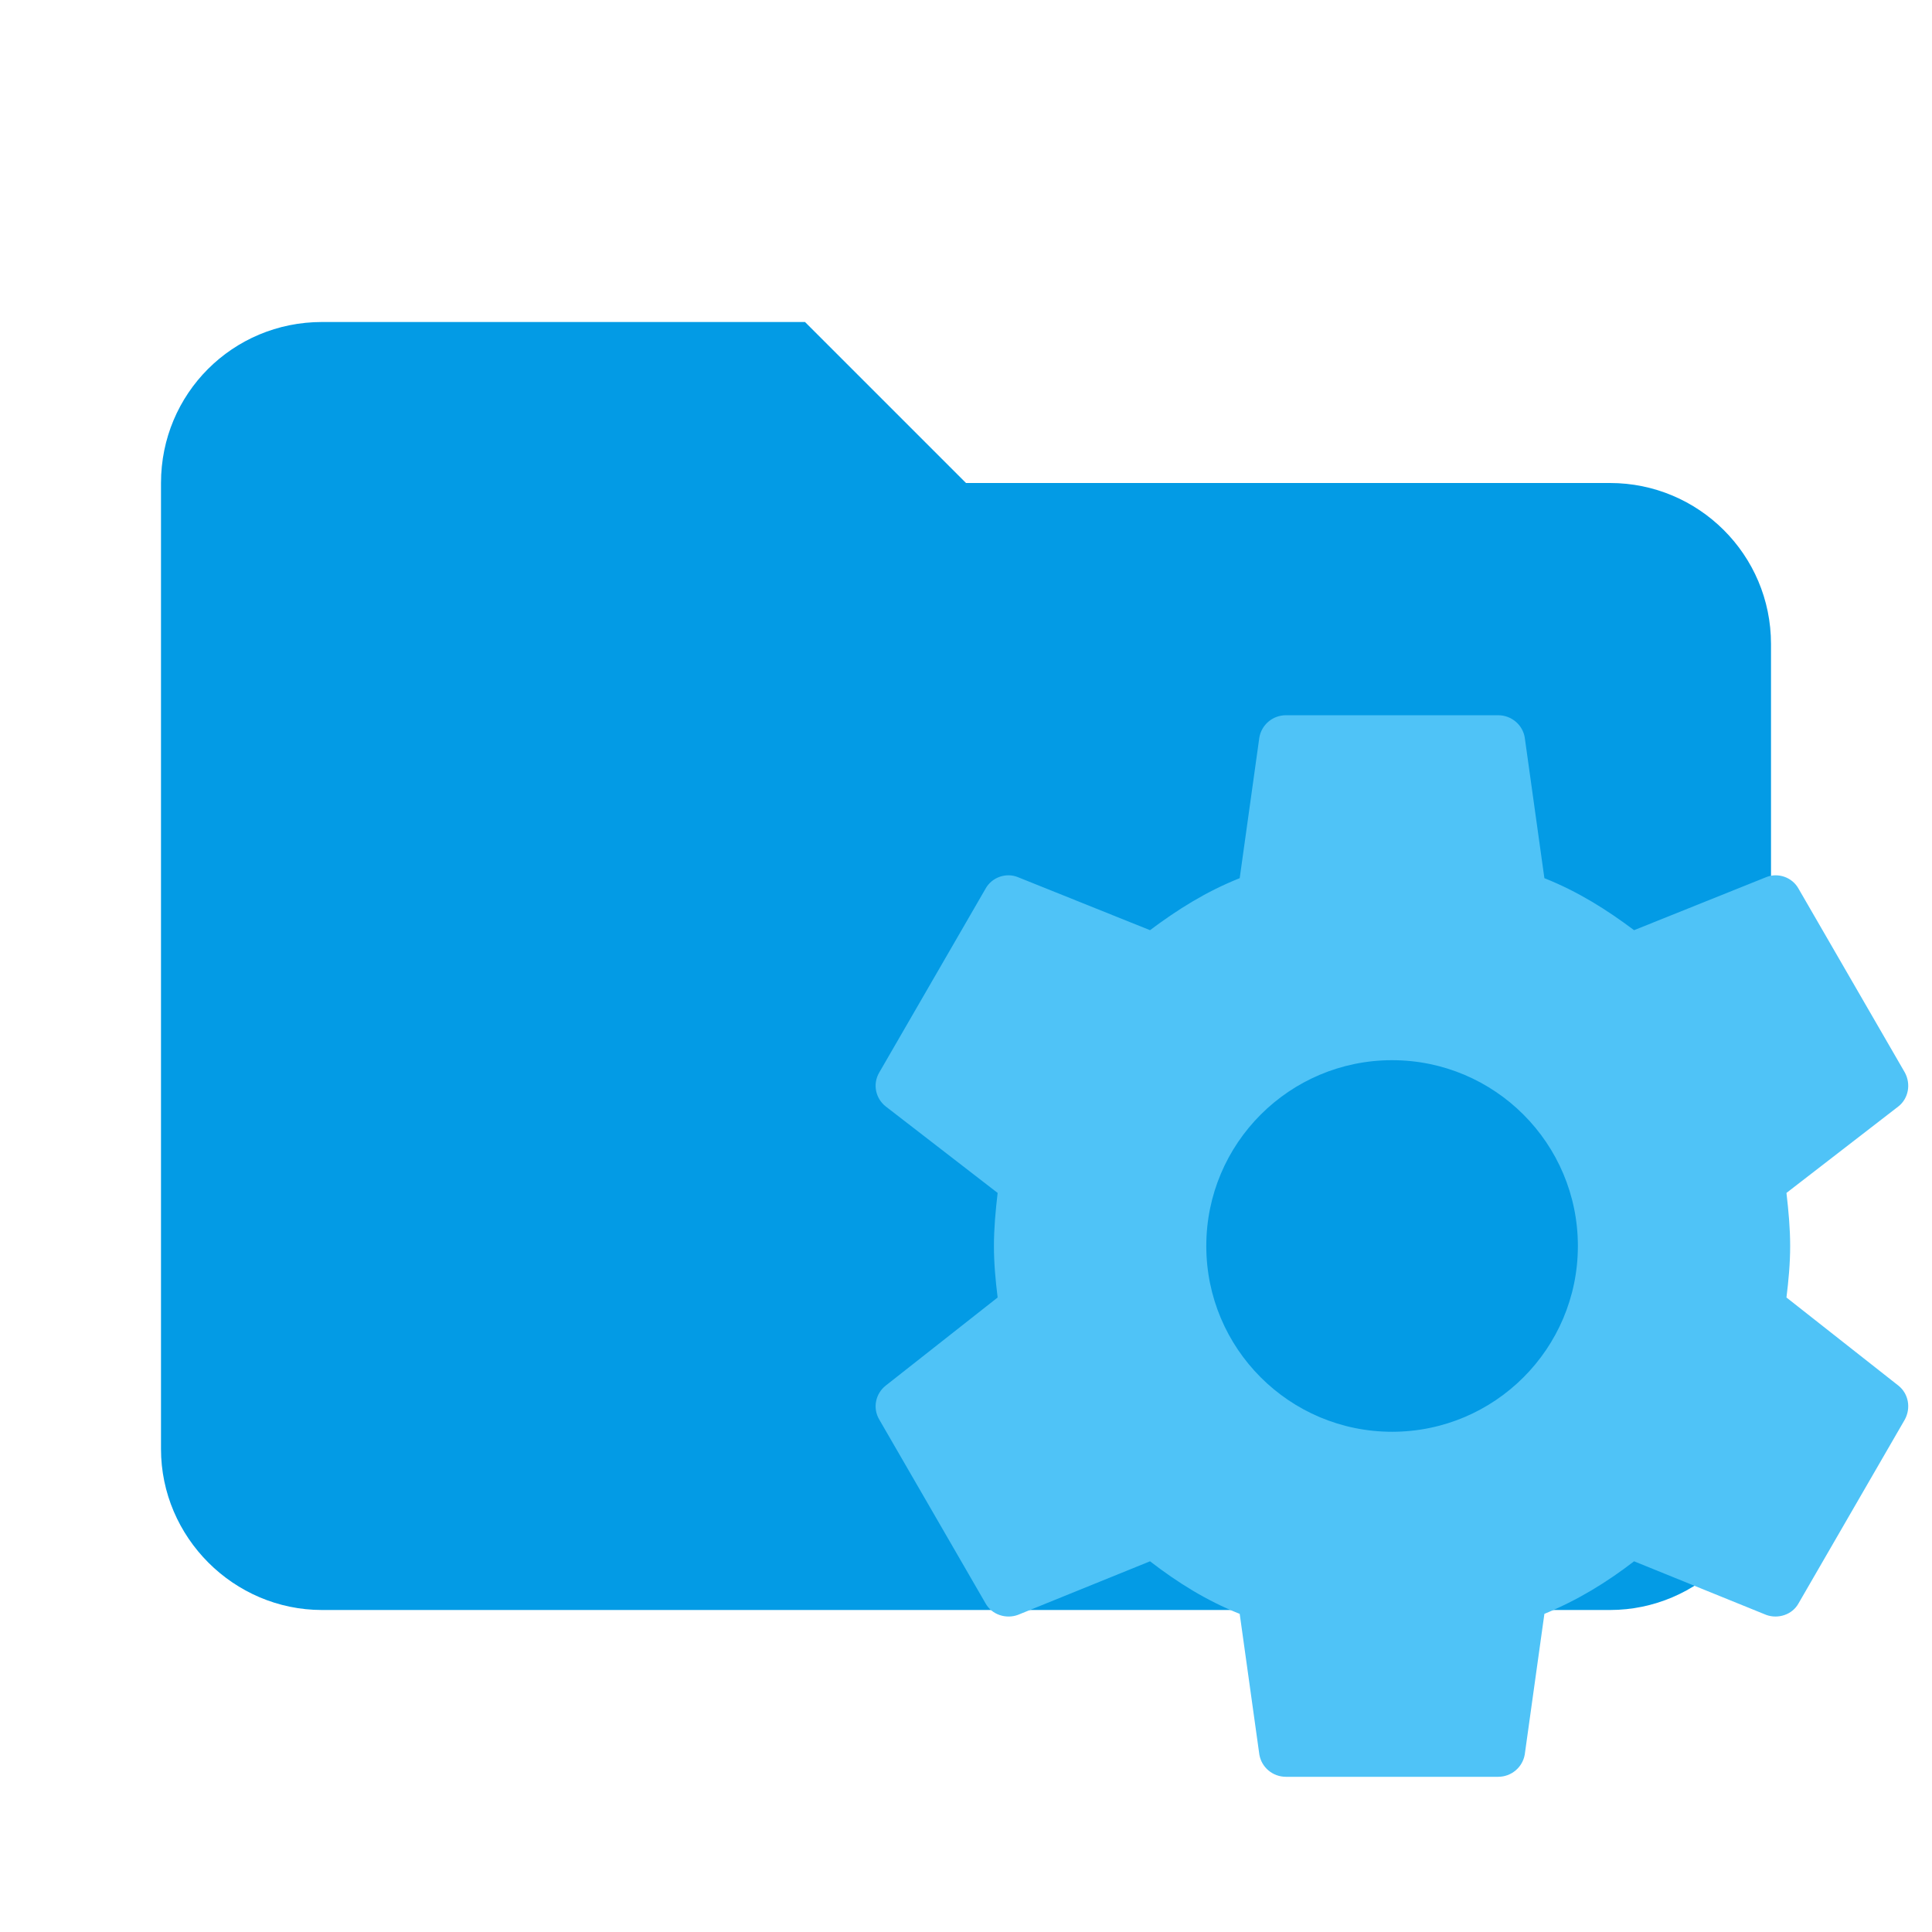
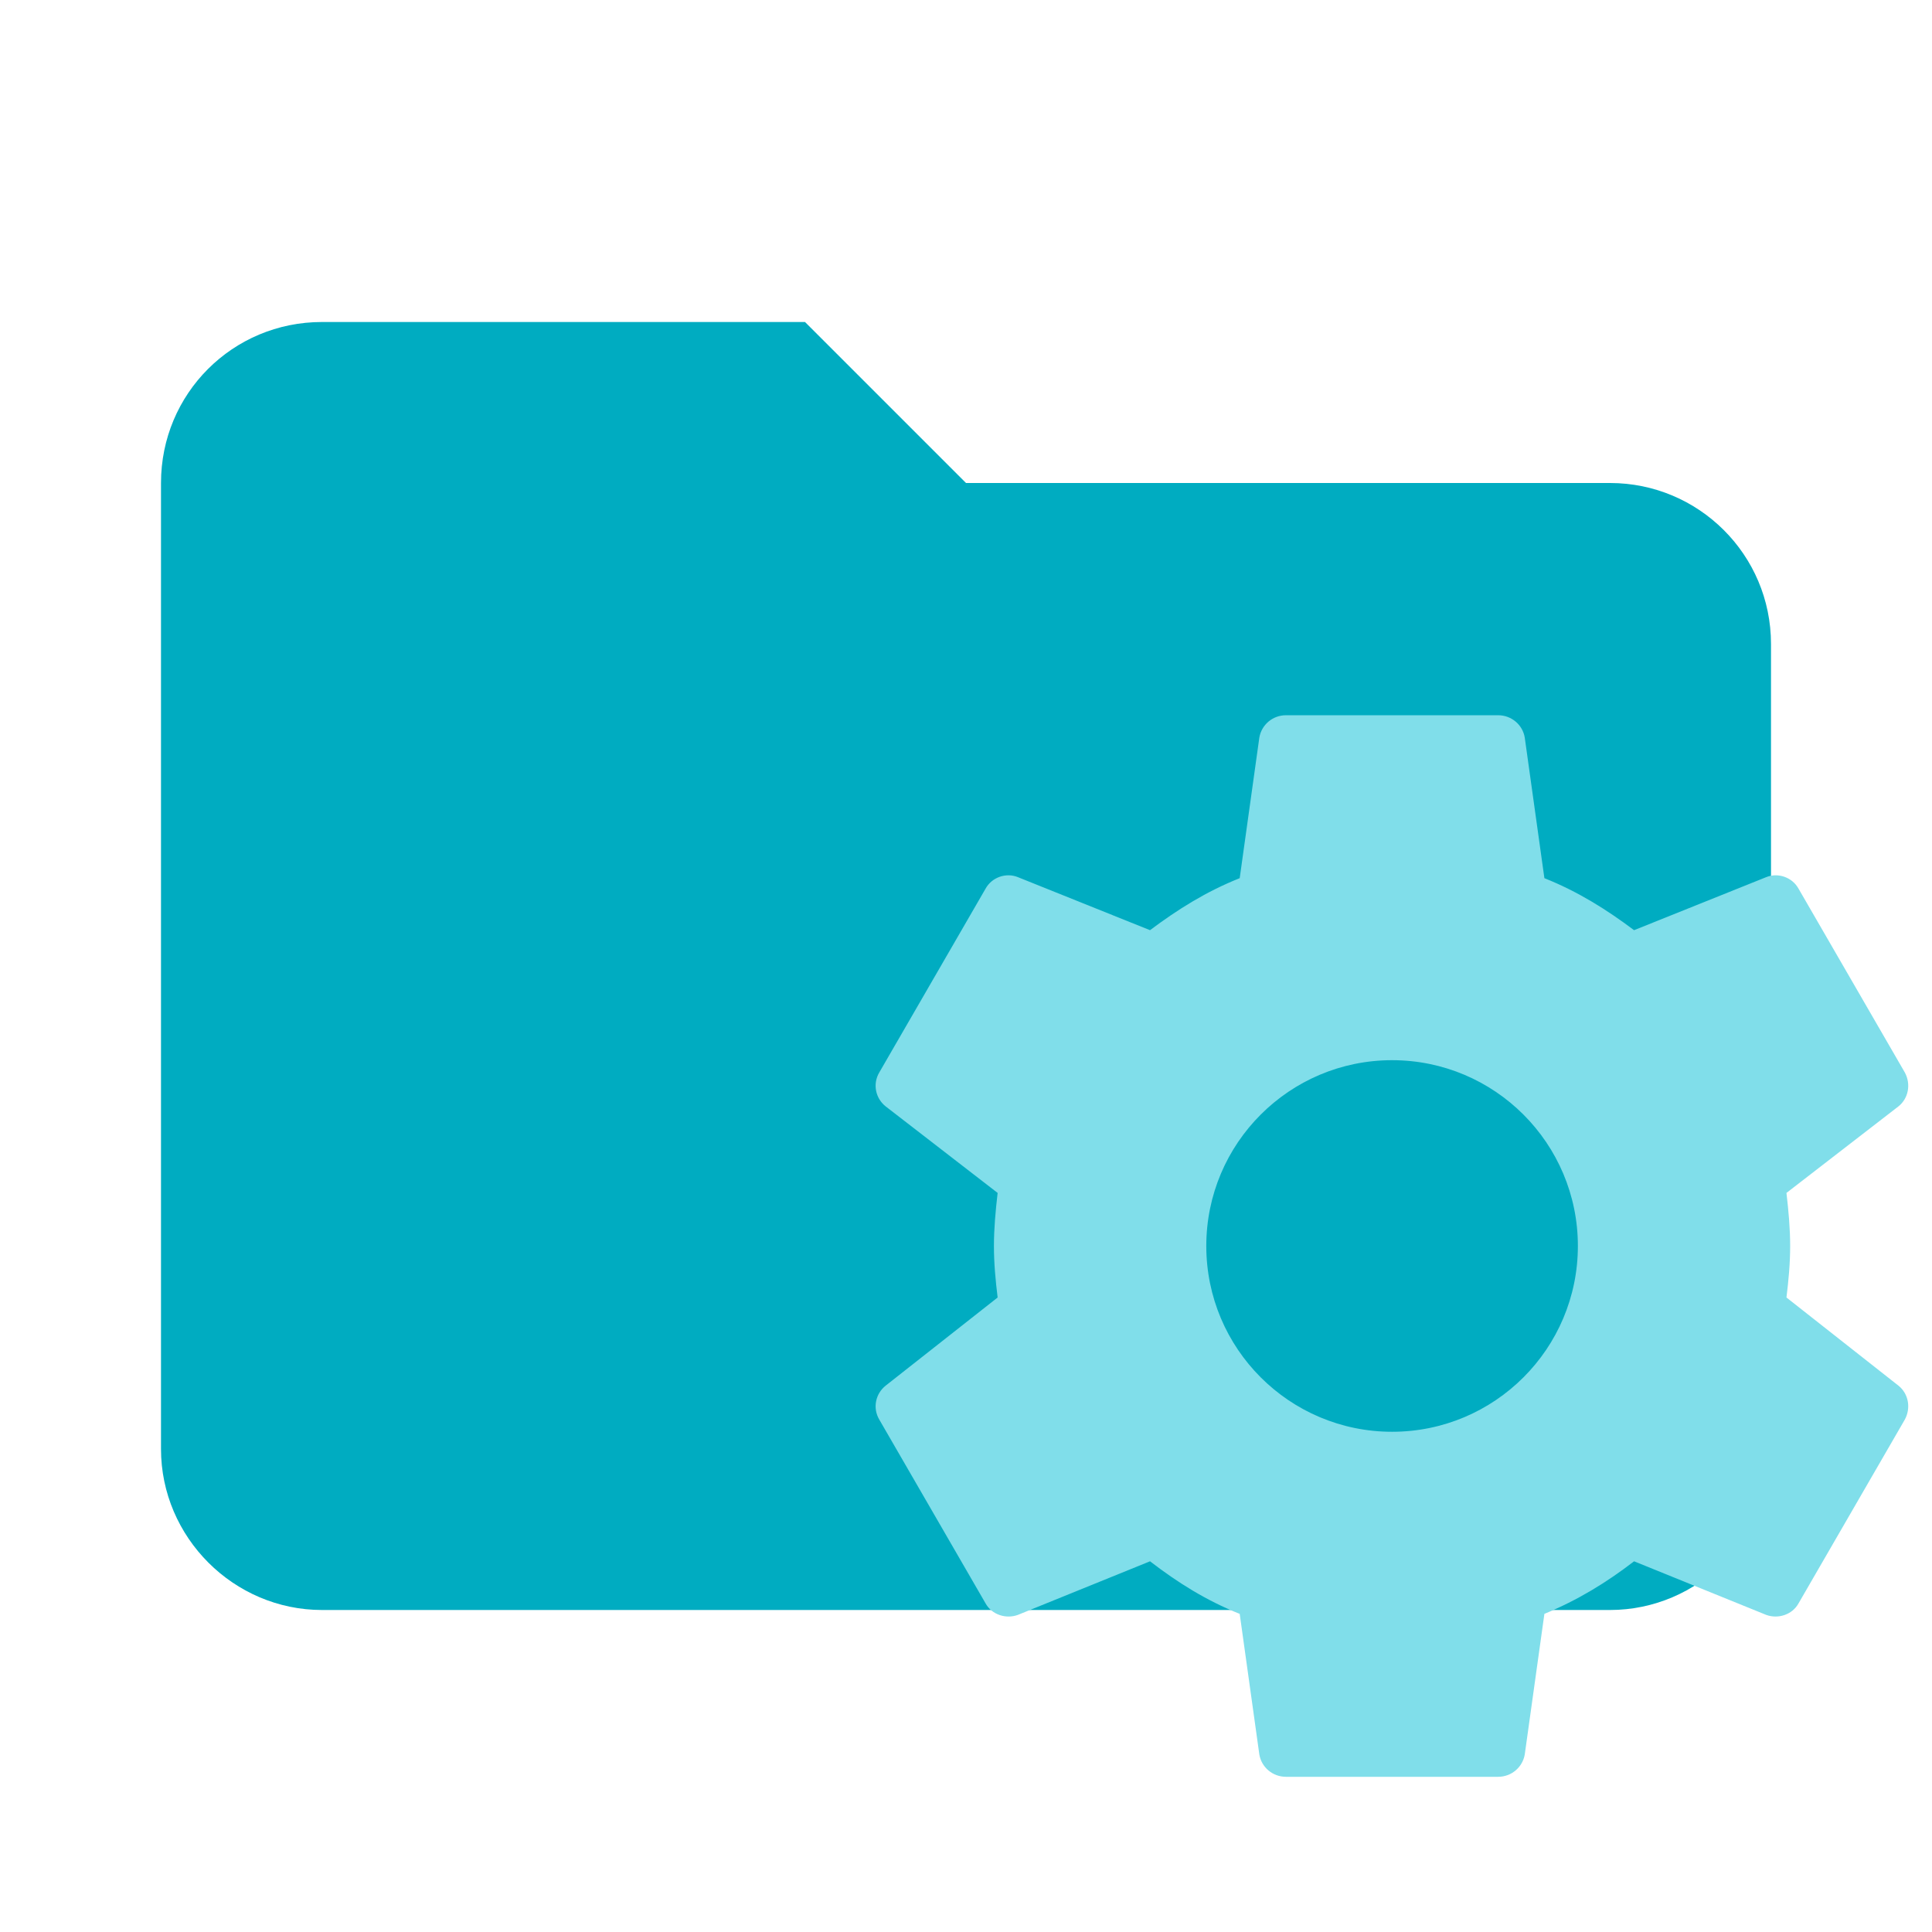
<svg xmlns="http://www.w3.org/2000/svg" clip-rule="evenodd" fill-rule="evenodd" stroke-linejoin="round" stroke-miterlimit="1.414" version="1.1" viewBox="0 0 24 24" xml:space="preserve">
-   <path d="m10 4h-6c-1.11 0-2 0.89-2 2v12c0 1.097 0.903 2 2 2h16c1.097 0 2-0.903 2-2v-10c0-1.11-0.9-2-2-2h-8l-2-2z" fill="#039be5" fill-rule="nonzero" />
-   <path d="m17.293 17.786a2.308 2.308 0 0 1 -2.308 -2.308 2.308 2.308 0 0 1 2.308 -2.308 2.308 2.308 0 0 1 2.308 2.308 2.308 2.308 0 0 1 -2.308 2.308m4.899-1.668c0.026-0.211 0.046-0.422 0.046-0.64 0-0.218-0.02-0.435-0.046-0.659l1.391-1.075c0.125-0.099 0.158-0.277 0.079-0.422l-1.319-2.281c-0.079-0.145-0.257-0.204-0.402-0.145l-1.642 0.659c-0.343-0.257-0.699-0.481-1.114-0.646l-0.244-1.747c-0.026-0.158-0.165-0.277-0.33-0.277h-2.637c-0.165 0-0.303 0.119-0.33 0.277l-0.244 1.747c-0.415 0.165-0.771 0.389-1.114 0.646l-1.642-0.659c-0.145-0.059-0.323 0-0.402 0.145l-1.319 2.281c-0.086 0.145-0.046 0.323 0.079 0.422l1.391 1.075c-0.026 0.224-0.046 0.442-0.046 0.659 0 0.218 0.02 0.429 0.046 0.64l-1.391 1.095c-0.125 0.099-0.165 0.277-0.079 0.422l1.319 2.281c0.079 0.145 0.257 0.198 0.402 0.145l1.642-0.666c0.343 0.264 0.699 0.488 1.114 0.653l0.244 1.747c0.026 0.158 0.165 0.277 0.33 0.277h2.637c0.165 0 0.303-0.119 0.33-0.277l0.244-1.747c0.415-0.171 0.771-0.389 1.114-0.653l1.642 0.666c0.145 0.053 0.323 0 0.402-0.145l1.319-2.281c0.079-0.145 0.046-0.323-0.079-0.422z" fill="#4fc3f7" stroke-width=".659" />
+   <path d="m10 4h-6c-1.11 0-2 0.89-2 2v12c0 1.097 0.903 2 2 2h16c1.097 0 2-0.903 2-2v-10c0-1.11-0.9-2-2-2h-8l-2-2z" fill="#00acc1" fill-rule="nonzero" />
+   <path d="m17.293 17.786a2.308 2.308 0 0 1 -2.308 -2.308 2.308 2.308 0 0 1 2.308 -2.308 2.308 2.308 0 0 1 2.308 2.308 2.308 2.308 0 0 1 -2.308 2.308m4.899-1.668c0.026-0.211 0.046-0.422 0.046-0.64 0-0.218-0.02-0.435-0.046-0.659l1.391-1.075c0.125-0.099 0.158-0.277 0.079-0.422l-1.319-2.281c-0.079-0.145-0.257-0.204-0.402-0.145l-1.642 0.659c-0.343-0.257-0.699-0.481-1.114-0.646l-0.244-1.747c-0.026-0.158-0.165-0.277-0.33-0.277h-2.637c-0.165 0-0.303 0.119-0.33 0.277l-0.244 1.747c-0.415 0.165-0.771 0.389-1.114 0.646l-1.642-0.659c-0.145-0.059-0.323 0-0.402 0.145l-1.319 2.281c-0.086 0.145-0.046 0.323 0.079 0.422l1.391 1.075c-0.026 0.224-0.046 0.442-0.046 0.659s0.02 0.429 0.046 0.64l-1.391 1.095c-0.125 0.099-0.165 0.277-0.079 0.422l1.319 2.281c0.079 0.145 0.257 0.198 0.402 0.145l1.642-0.666c0.343 0.264 0.699 0.488 1.114 0.653l0.244 1.747c0.026 0.158 0.165 0.277 0.33 0.277h2.637c0.165 0 0.303-0.119 0.33-0.277l0.244-1.747c0.415-0.171 0.771-0.389 1.114-0.653l1.642 0.666c0.145 0.053 0.323 0 0.402-0.145l1.319-2.281c0.079-0.145 0.046-0.323-0.079-0.422z" fill="#80deea" stroke-width=".659" />
</svg>
